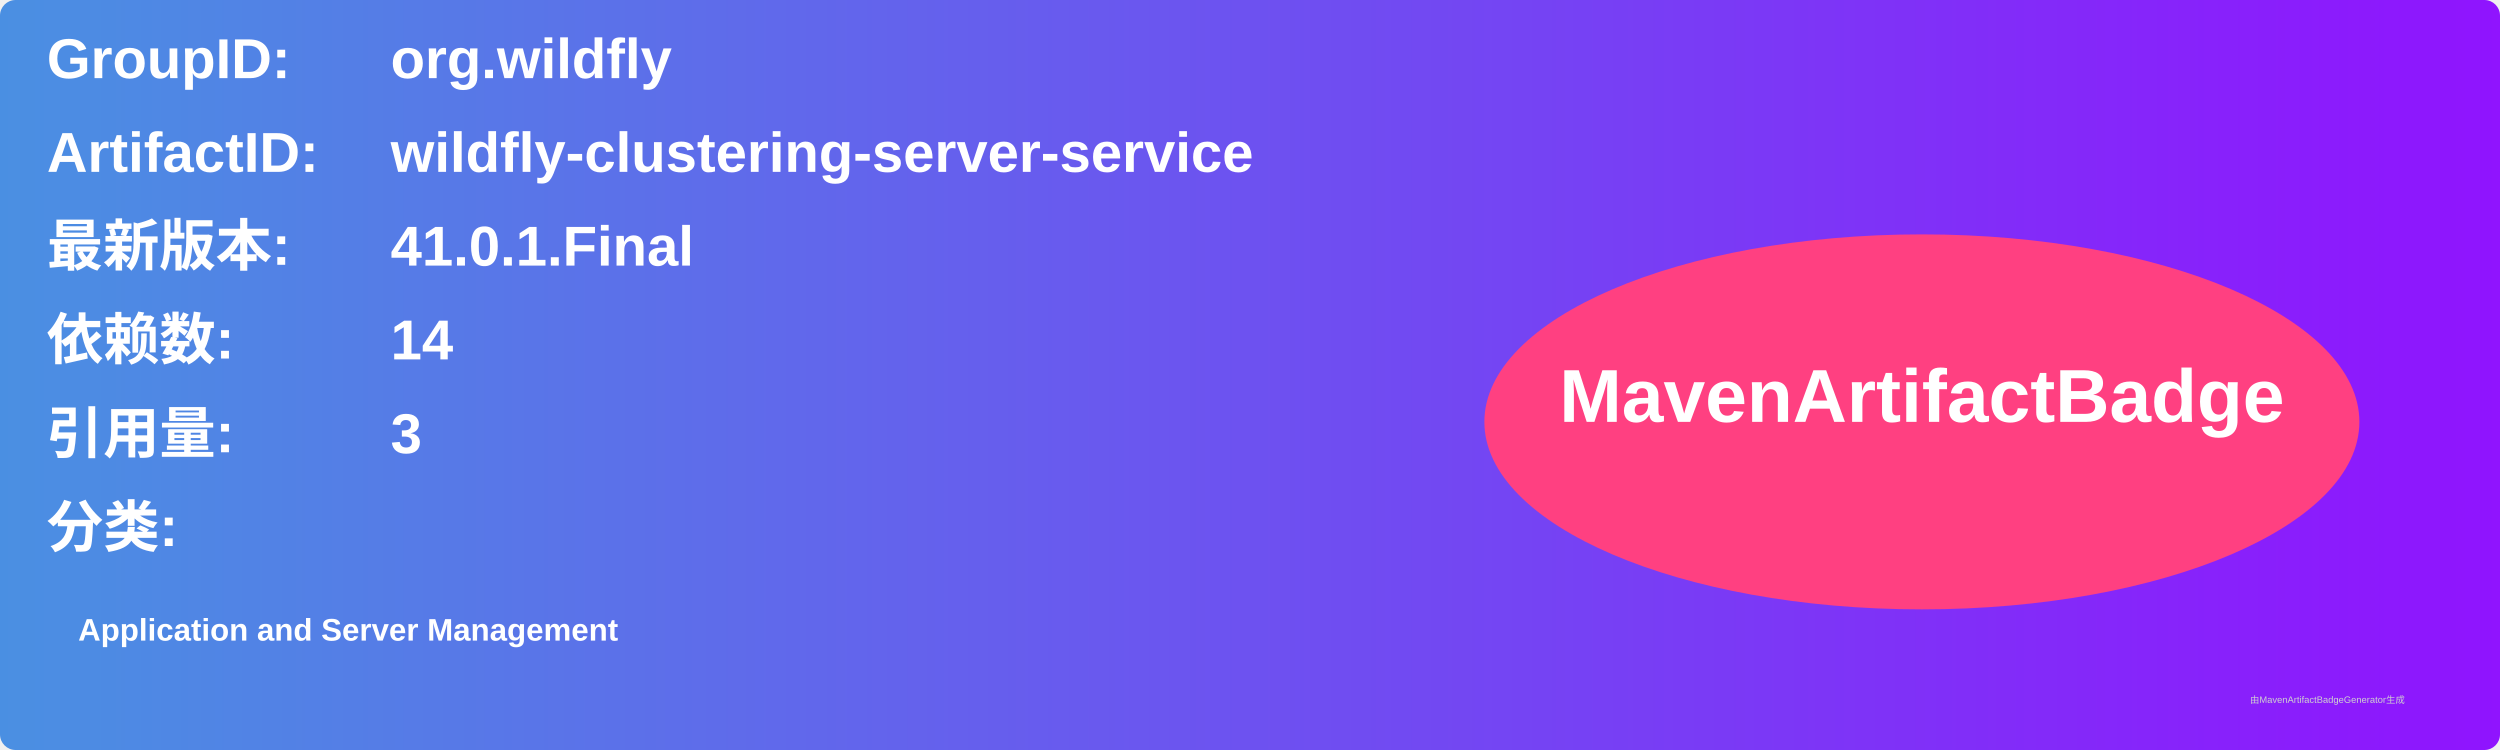
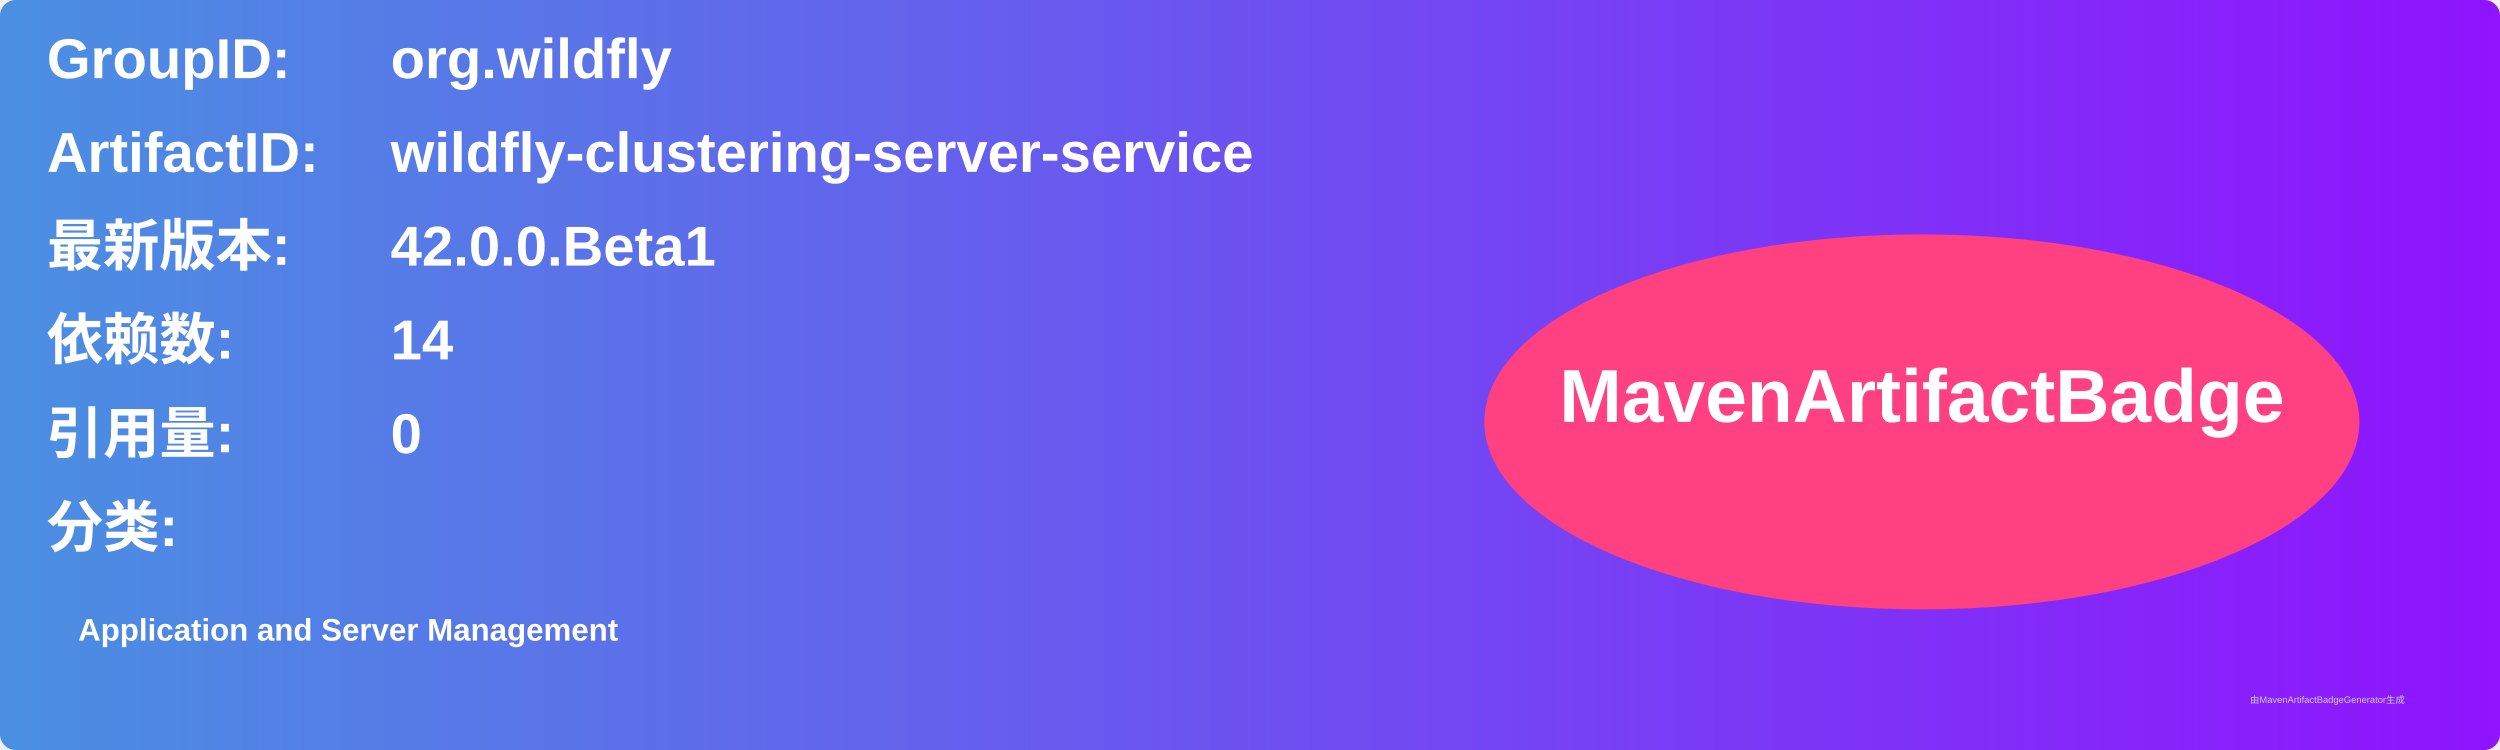
<svg xmlns="http://www.w3.org/2000/svg" width="800" height="240" viewBox="0 0 800 240">
  <linearGradient id="grad" x1="0%" y1="0%" x2="100%" y2="0%">
    <stop offset="0%" stop-color="#4a90e2" />
    <stop offset="100%" stop-color="#9013fe" />
  </linearGradient>
  <rect width="100%" height="100%" rx="5" ry="5" fill="url(#grad)" />
  <g transform="translate(15, 15)">
    <text x="0" y="10" font-family="Arial" font-size="18" fill="white" font-weight="bold" width="260">GroupID:</text>
    <text x="110" y="10" font-family="Arial" font-size="18" fill="white" font-weight="bold" width="460">org.wildfly</text>
    <text x="0" y="40" font-family="Arial" font-size="18" fill="white" font-weight="bold" width="260">ArtifactID:</text>
    <text x="110" y="40" font-family="Arial" font-size="18" fill="white" font-weight="bold" width="460">wildfly-clustering-server-service</text>
    <text x="0" y="70" font-family="Arial" font-size="18" fill="white" font-weight="bold">最新版本:</text>
    <text x="110" y="70" font-family="Arial" font-size="18" fill="white" font-weight="bold">
-       <tspan font-weight="bold">41.0.1.Final</tspan>
+       <tspan font-weight="bold">42.0.0.Beta1</tspan>
    </text>
    <text x="0" y="100" font-family="Arial" font-size="18" fill="white" font-weight="bold">依赖数: </text>
    <text x="110" y="100" font-family="Arial" font-size="18" fill="white">
      <tspan font-weight="bold">14</tspan>
    </text>
    <text x="0" y="130" font-family="Arial" font-size="18" fill="white" font-weight="bold">引用量: </text>
    <text x="110" y="130" font-family="Arial" font-size="18" fill="white">
-       <tspan font-weight="bold">3</tspan>
+       <tspan font-weight="bold">0</tspan>
    </text>
    <text x="0" y="160" font-family="Arial" font-size="18" fill="white" font-weight="bold">分类:</text>
    <text x="10" y="190" font-family="Arial" font-size="10" fill="white">
      <tspan font-weight="bold">Application and Server Management</tspan>
    </text>
    <ellipse cx="600" cy="120" rx="140" ry="60" fill="#ff4081" />
    <text x="600" y="120" text-anchor="middle" font-family="Arial" font-size="24" fill="white" font-weight="bold">MavenArtifactBadge</text>
  </g>
  <text x="720" y="225" font-family="Arial" font-size="3" fill="#d0d0d0">由MavenArtifactBadgeGenerator生成</text>
</svg>
